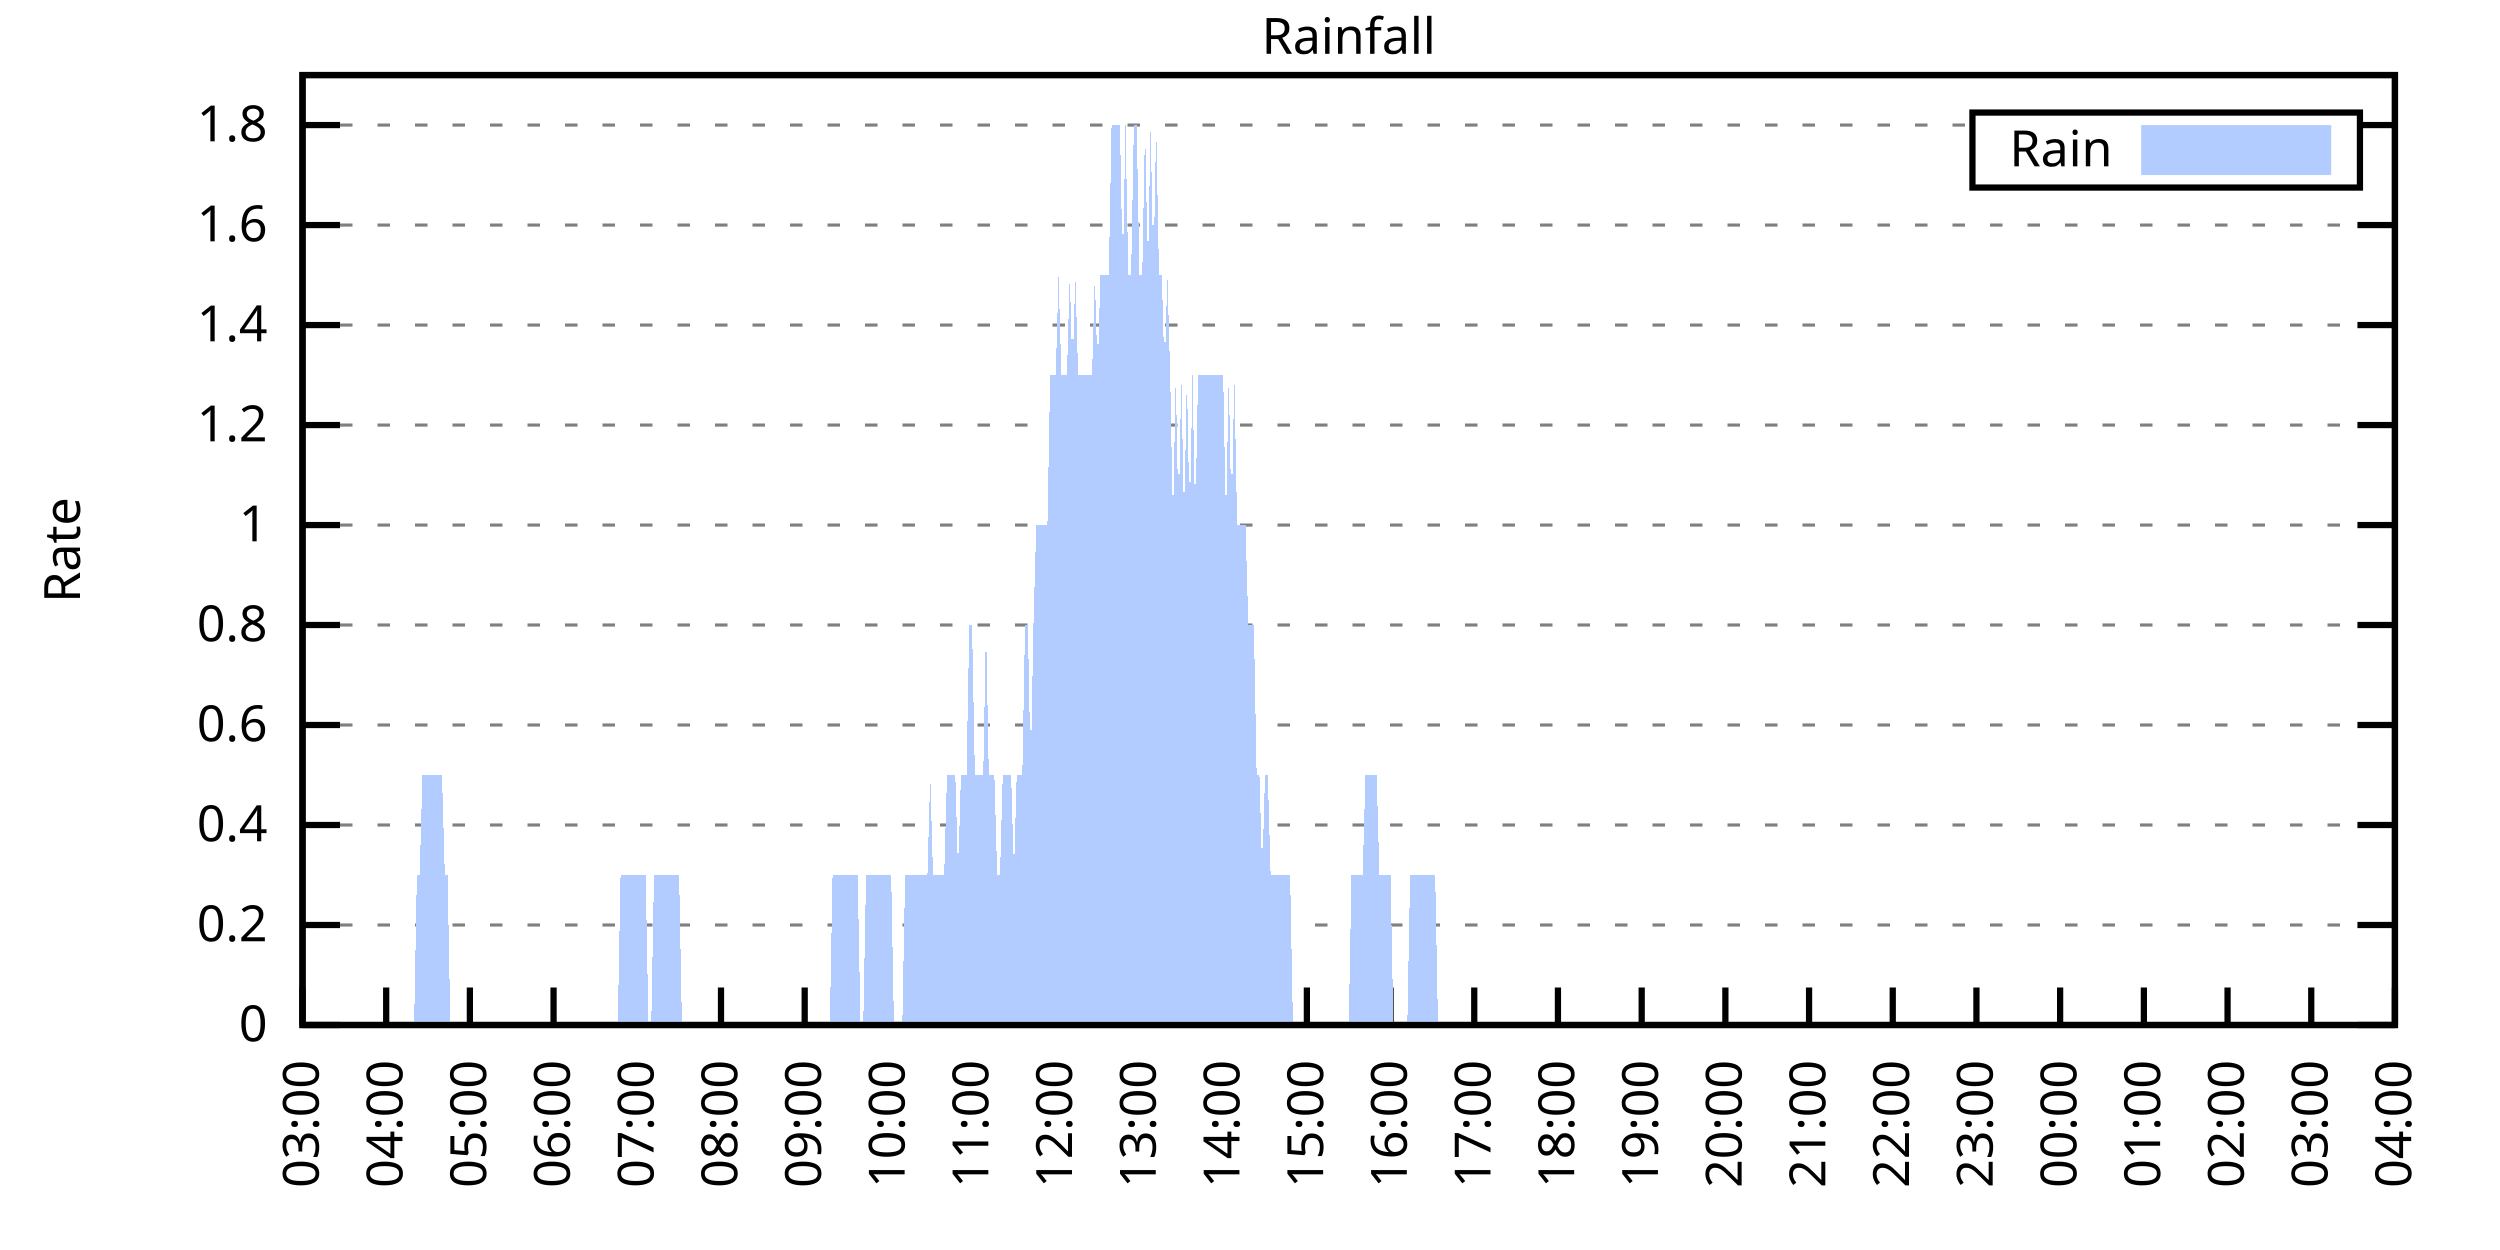
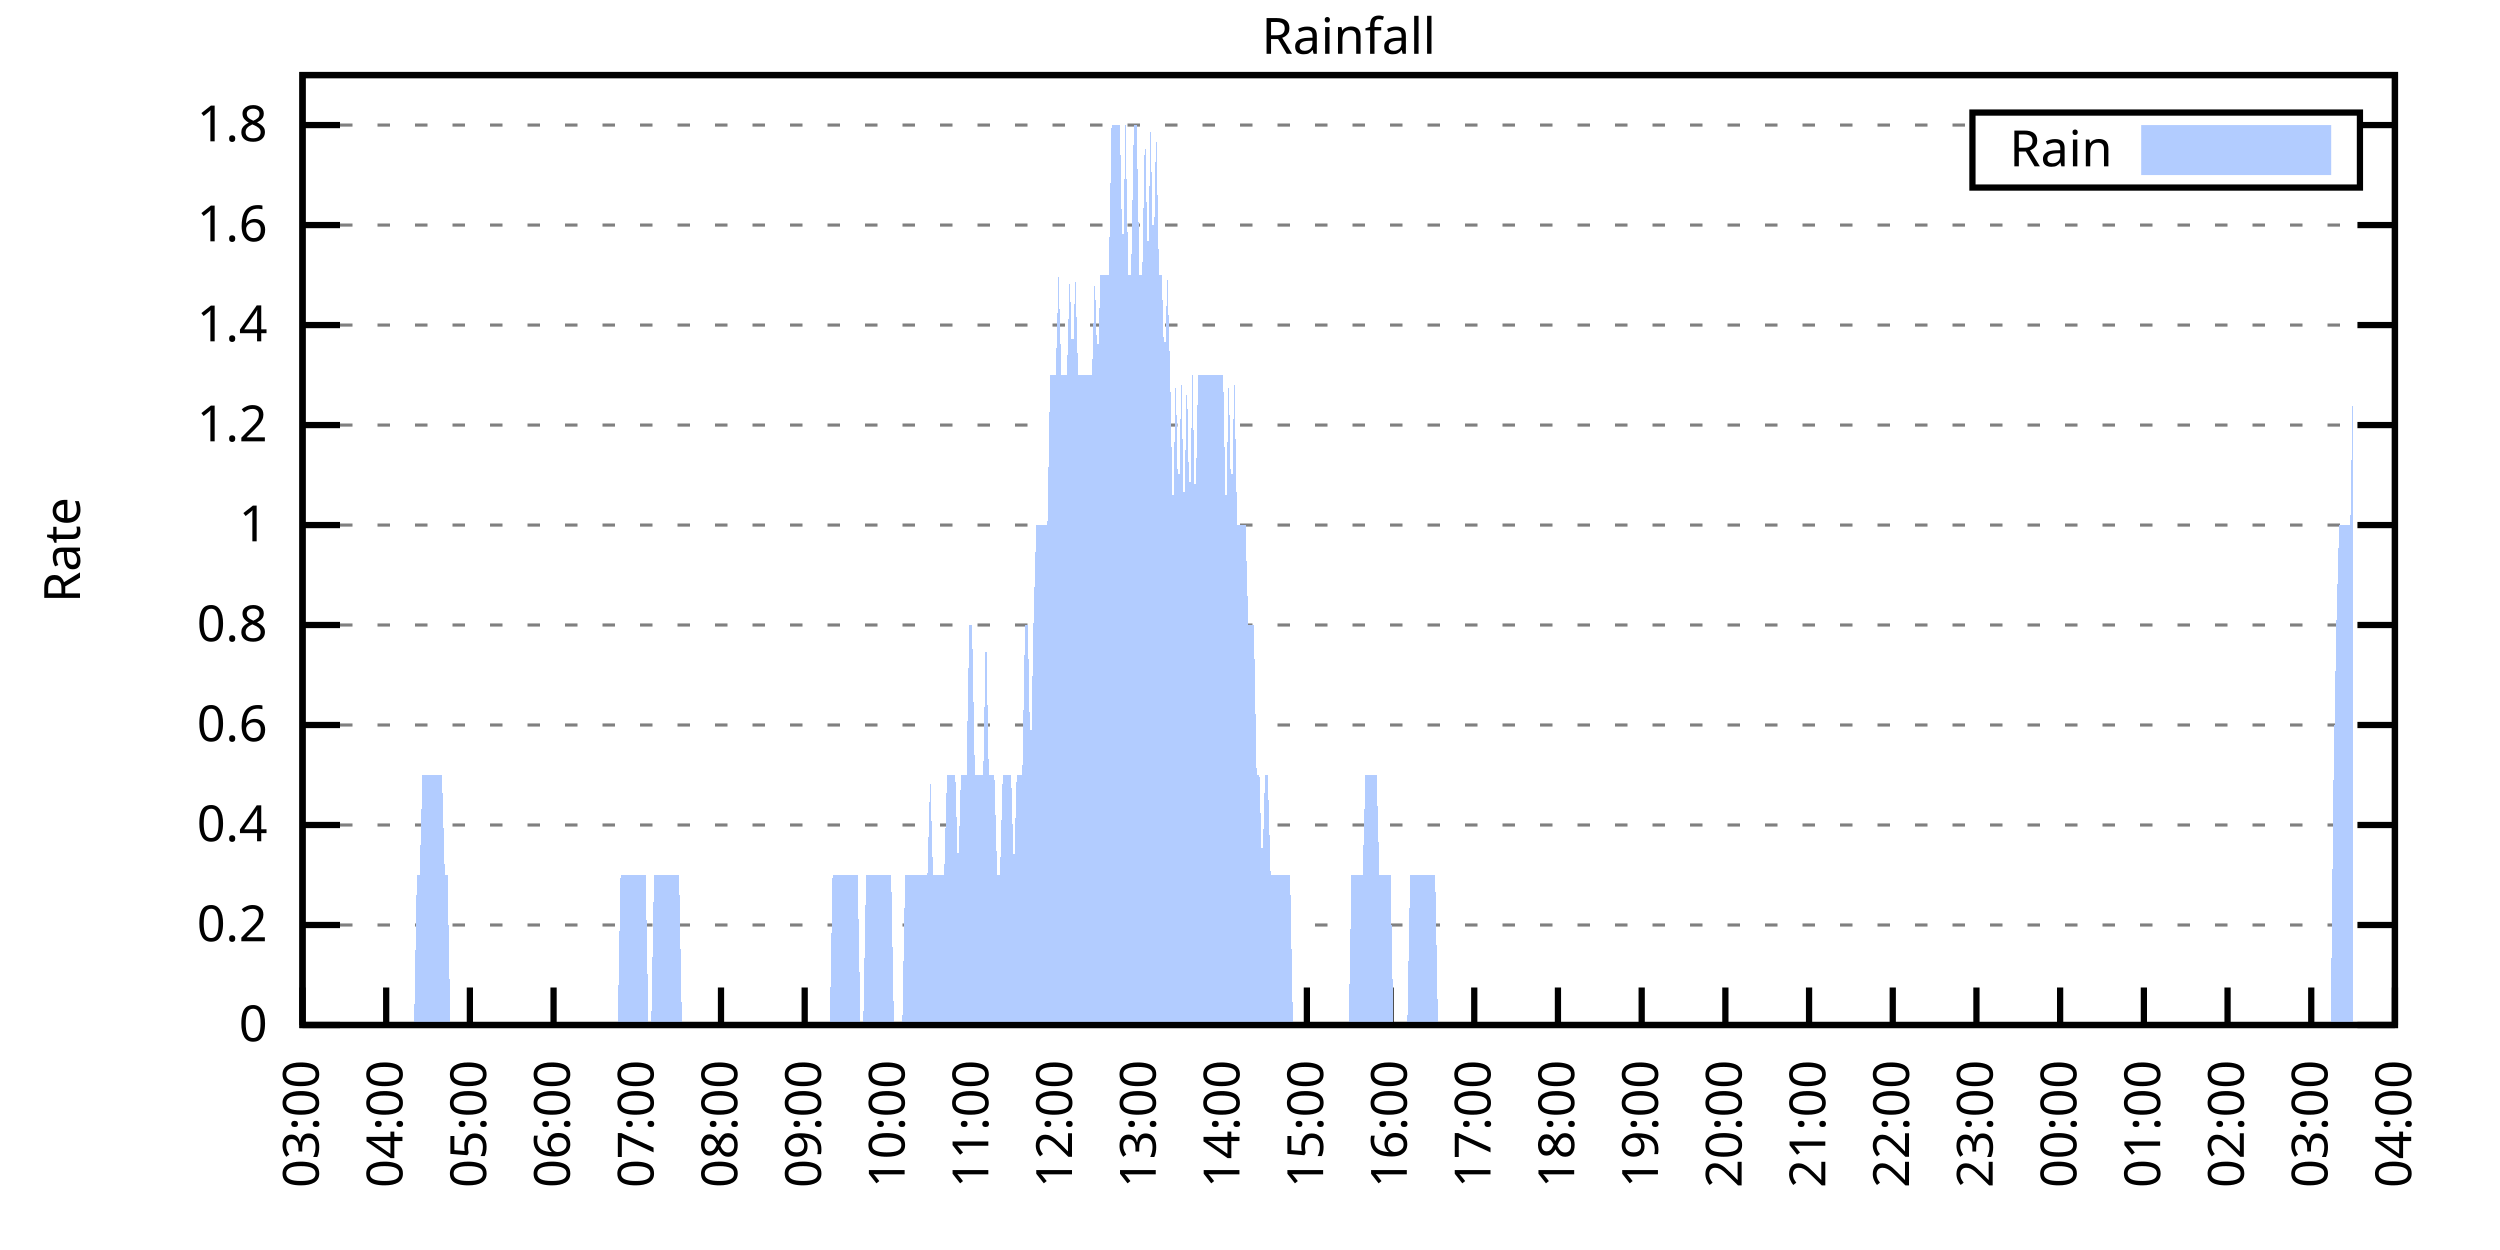
<svg xmlns="http://www.w3.org/2000/svg" xmlns:xlink="http://www.w3.org/1999/xlink" width="400" height="200" viewBox="0 0 400 200">
  <g id="gnuplot_canvas">
    <rect x="0" y="0" width="400" height="200" fill="none" />
    <defs>
      <circle id="gpDot" r="0.5" stroke-width="0.5" stroke="currentColor" />
      <path id="gpPt0" stroke-width="0.333" stroke="currentColor" d="M-1,0 h2 M0,-1 v2" />
      <path id="gpPt1" stroke-width="0.333" stroke="currentColor" d="M-1,-1 L1,1 M1,-1 L-1,1" />
      <path id="gpPt2" stroke-width="0.333" stroke="currentColor" d="M-1,0 L1,0 M0,-1 L0,1 M-1,-1 L1,1 M-1,1 L1,-1" />
      <rect id="gpPt3" stroke-width="0.333" stroke="currentColor" x="-1" y="-1" width="2" height="2" />
      <rect id="gpPt4" stroke-width="0.333" stroke="currentColor" fill="currentColor" x="-1" y="-1" width="2" height="2" />
      <circle id="gpPt5" stroke-width="0.333" stroke="currentColor" cx="0" cy="0" r="1" />
      <use xlink:href="#gpPt5" id="gpPt6" fill="currentColor" stroke="none" />
      <path id="gpPt7" stroke-width="0.333" stroke="currentColor" d="M0,-1.33 L-1.33,0.67 L1.33,0.67 z" />
      <use xlink:href="#gpPt7" id="gpPt8" fill="currentColor" stroke="none" />
      <use xlink:href="#gpPt7" id="gpPt9" stroke="currentColor" transform="rotate(180)" />
      <use xlink:href="#gpPt9" id="gpPt10" fill="currentColor" stroke="none" />
      <use xlink:href="#gpPt3" id="gpPt11" stroke="currentColor" transform="rotate(45)" />
      <use xlink:href="#gpPt11" id="gpPt12" fill="currentColor" stroke="none" />
      <path id="gpPt13" stroke-width="0.333" stroke="currentColor" d="M0,1.330 L1.265,0.411 L0.782,-1.067 L-0.782,-1.076 L-1.265,0.411 z" />
      <use xlink:href="#gpPt13" id="gpPt14" fill="currentColor" stroke="none" />
      <filter id="textbox" filterUnits="objectBoundingBox" x="0" y="0" height="1" width="1">
        <feFlood flood-color="white" flood-opacity="1" result="bgnd" />
        <feComposite in="SourceGraphic" in2="bgnd" operator="atop" />
      </filter>
      <filter id="greybox" filterUnits="objectBoundingBox" x="0" y="0" height="1" width="1">
        <feFlood flood-color="lightgrey" flood-opacity="1" result="grey" />
        <feComposite in="SourceGraphic" in2="grey" operator="atop" />
      </filter>
    </defs>
    <g fill="none" color="white" stroke="currentColor" stroke-width="1.00" stroke-linecap="butt" stroke-linejoin="miter">
</g>
    <g fill="none" color="black" stroke="currentColor" stroke-width="1.00" stroke-linecap="butt" stroke-linejoin="miter">
      <g stroke="none" shape-rendering="crispEdges">
        <polygon fill="rgb(255, 255, 255)" points="48.40,164.00 383.18,164.00 383.18,12.02 48.40,12.02 " />
      </g>
    </g>
    <g fill="none" color="black" stroke="currentColor" stroke-width="1.00" stroke-linecap="butt" stroke-linejoin="miter">
</g>
    <g fill="none" color="black" stroke="black" stroke-width="0.50" stroke-linecap="butt" stroke-linejoin="miter">
</g>
    <g fill="none" color="gray" stroke="currentColor" stroke-width="0.50" stroke-linecap="butt" stroke-linejoin="miter">
      <path stroke="gray" stroke-dasharray="2,4" class="gridline" d="M48.40,164.00 L383.19,164.00  " />
    </g>
    <g fill="none" color="gray" stroke="gray" stroke-width="1.00" stroke-linecap="butt" stroke-linejoin="miter">
</g>
    <g fill="none" color="black" stroke="currentColor" stroke-width="1.00" stroke-linecap="butt" stroke-linejoin="miter">
      <path stroke="black" d="M48.40,164.00 L54.40,164.00 M383.19,164.00 L377.19,164.00  " />
      <g transform="translate(42.80,166.60)" stroke="none" fill="black" font-family="Sans" font-size="8.00" text-anchor="end">
        <text>
          <tspan font-family="Sans"> 0</tspan>
        </text>
      </g>
    </g>
    <g fill="none" color="black" stroke="currentColor" stroke-width="1.00" stroke-linecap="butt" stroke-linejoin="miter">
</g>
    <g fill="none" color="black" stroke="black" stroke-width="0.50" stroke-linecap="butt" stroke-linejoin="miter">
</g>
    <g fill="none" color="gray" stroke="currentColor" stroke-width="0.50" stroke-linecap="butt" stroke-linejoin="miter">
      <path stroke="gray" stroke-dasharray="2,4" class="gridline" d="M48.40,148.00 L383.19,148.00  " />
    </g>
    <g fill="none" color="gray" stroke="gray" stroke-width="1.00" stroke-linecap="butt" stroke-linejoin="miter">
</g>
    <g fill="none" color="black" stroke="currentColor" stroke-width="1.00" stroke-linecap="butt" stroke-linejoin="miter">
      <path stroke="black" d="M48.40,148.00 L54.40,148.00 M383.19,148.00 L377.19,148.00  " />
      <g transform="translate(42.80,150.60)" stroke="none" fill="black" font-family="Sans" font-size="8.00" text-anchor="end">
        <text>
          <tspan font-family="Sans"> 0.2</tspan>
        </text>
      </g>
    </g>
    <g fill="none" color="black" stroke="currentColor" stroke-width="1.00" stroke-linecap="butt" stroke-linejoin="miter">
</g>
    <g fill="none" color="black" stroke="black" stroke-width="0.50" stroke-linecap="butt" stroke-linejoin="miter">
</g>
    <g fill="none" color="gray" stroke="currentColor" stroke-width="0.50" stroke-linecap="butt" stroke-linejoin="miter">
      <path stroke="gray" stroke-dasharray="2,4" class="gridline" d="M48.40,132.00 L383.19,132.00  " />
    </g>
    <g fill="none" color="gray" stroke="gray" stroke-width="1.00" stroke-linecap="butt" stroke-linejoin="miter">
</g>
    <g fill="none" color="black" stroke="currentColor" stroke-width="1.00" stroke-linecap="butt" stroke-linejoin="miter">
      <path stroke="black" d="M48.40,132.00 L54.40,132.00 M383.19,132.00 L377.19,132.00  " />
      <g transform="translate(42.80,134.60)" stroke="none" fill="black" font-family="Sans" font-size="8.00" text-anchor="end">
        <text>
          <tspan font-family="Sans"> 0.4</tspan>
        </text>
      </g>
    </g>
    <g fill="none" color="black" stroke="currentColor" stroke-width="1.00" stroke-linecap="butt" stroke-linejoin="miter">
</g>
    <g fill="none" color="black" stroke="black" stroke-width="0.50" stroke-linecap="butt" stroke-linejoin="miter">
</g>
    <g fill="none" color="gray" stroke="currentColor" stroke-width="0.50" stroke-linecap="butt" stroke-linejoin="miter">
      <path stroke="gray" stroke-dasharray="2,4" class="gridline" d="M48.40,116.00 L383.19,116.00  " />
    </g>
    <g fill="none" color="gray" stroke="gray" stroke-width="1.00" stroke-linecap="butt" stroke-linejoin="miter">
</g>
    <g fill="none" color="black" stroke="currentColor" stroke-width="1.00" stroke-linecap="butt" stroke-linejoin="miter">
      <path stroke="black" d="M48.40,116.00 L54.40,116.00 M383.19,116.00 L377.19,116.00  " />
      <g transform="translate(42.80,118.60)" stroke="none" fill="black" font-family="Sans" font-size="8.00" text-anchor="end">
        <text>
          <tspan font-family="Sans"> 0.6</tspan>
        </text>
      </g>
    </g>
    <g fill="none" color="black" stroke="currentColor" stroke-width="1.00" stroke-linecap="butt" stroke-linejoin="miter">
</g>
    <g fill="none" color="black" stroke="black" stroke-width="0.50" stroke-linecap="butt" stroke-linejoin="miter">
</g>
    <g fill="none" color="gray" stroke="currentColor" stroke-width="0.50" stroke-linecap="butt" stroke-linejoin="miter">
      <path stroke="gray" stroke-dasharray="2,4" class="gridline" d="M48.40,100.00 L383.19,100.00  " />
    </g>
    <g fill="none" color="gray" stroke="gray" stroke-width="1.00" stroke-linecap="butt" stroke-linejoin="miter">
</g>
    <g fill="none" color="black" stroke="currentColor" stroke-width="1.00" stroke-linecap="butt" stroke-linejoin="miter">
      <path stroke="black" d="M48.40,100.00 L54.40,100.00 M383.19,100.00 L377.19,100.00  " />
      <g transform="translate(42.80,102.60)" stroke="none" fill="black" font-family="Sans" font-size="8.00" text-anchor="end">
        <text>
          <tspan font-family="Sans"> 0.8</tspan>
        </text>
      </g>
    </g>
    <g fill="none" color="black" stroke="currentColor" stroke-width="1.00" stroke-linecap="butt" stroke-linejoin="miter">
</g>
    <g fill="none" color="black" stroke="black" stroke-width="0.50" stroke-linecap="butt" stroke-linejoin="miter">
</g>
    <g fill="none" color="gray" stroke="currentColor" stroke-width="0.50" stroke-linecap="butt" stroke-linejoin="miter">
      <path stroke="gray" stroke-dasharray="2,4" class="gridline" d="M48.40,84.01 L383.19,84.01  " />
    </g>
    <g fill="none" color="gray" stroke="gray" stroke-width="1.00" stroke-linecap="butt" stroke-linejoin="miter">
</g>
    <g fill="none" color="black" stroke="currentColor" stroke-width="1.00" stroke-linecap="butt" stroke-linejoin="miter">
      <path stroke="black" d="M48.40,84.01 L54.40,84.01 M383.19,84.01 L377.19,84.01  " />
      <g transform="translate(42.80,86.61)" stroke="none" fill="black" font-family="Sans" font-size="8.00" text-anchor="end">
        <text>
          <tspan font-family="Sans"> 1</tspan>
        </text>
      </g>
    </g>
    <g fill="none" color="black" stroke="currentColor" stroke-width="1.00" stroke-linecap="butt" stroke-linejoin="miter">
</g>
    <g fill="none" color="black" stroke="black" stroke-width="0.50" stroke-linecap="butt" stroke-linejoin="miter">
</g>
    <g fill="none" color="gray" stroke="currentColor" stroke-width="0.50" stroke-linecap="butt" stroke-linejoin="miter">
      <path stroke="gray" stroke-dasharray="2,4" class="gridline" d="M48.40,68.01 L383.19,68.01  " />
    </g>
    <g fill="none" color="gray" stroke="gray" stroke-width="1.00" stroke-linecap="butt" stroke-linejoin="miter">
</g>
    <g fill="none" color="black" stroke="currentColor" stroke-width="1.00" stroke-linecap="butt" stroke-linejoin="miter">
      <path stroke="black" d="M48.40,68.01 L54.40,68.01 M383.19,68.01 L377.19,68.01  " />
      <g transform="translate(42.80,70.61)" stroke="none" fill="black" font-family="Sans" font-size="8.00" text-anchor="end">
        <text>
          <tspan font-family="Sans"> 1.2</tspan>
        </text>
      </g>
    </g>
    <g fill="none" color="black" stroke="currentColor" stroke-width="1.00" stroke-linecap="butt" stroke-linejoin="miter">
</g>
    <g fill="none" color="black" stroke="black" stroke-width="0.50" stroke-linecap="butt" stroke-linejoin="miter">
</g>
    <g fill="none" color="gray" stroke="currentColor" stroke-width="0.50" stroke-linecap="butt" stroke-linejoin="miter">
      <path stroke="gray" stroke-dasharray="2,4" class="gridline" d="M48.40,52.01 L383.19,52.01  " />
    </g>
    <g fill="none" color="gray" stroke="gray" stroke-width="1.00" stroke-linecap="butt" stroke-linejoin="miter">
</g>
    <g fill="none" color="black" stroke="currentColor" stroke-width="1.00" stroke-linecap="butt" stroke-linejoin="miter">
      <path stroke="black" d="M48.40,52.01 L54.40,52.01 M383.19,52.01 L377.19,52.01  " />
      <g transform="translate(42.80,54.61)" stroke="none" fill="black" font-family="Sans" font-size="8.00" text-anchor="end">
        <text>
          <tspan font-family="Sans"> 1.4</tspan>
        </text>
      </g>
    </g>
    <g fill="none" color="black" stroke="currentColor" stroke-width="1.00" stroke-linecap="butt" stroke-linejoin="miter">
</g>
    <g fill="none" color="black" stroke="black" stroke-width="0.50" stroke-linecap="butt" stroke-linejoin="miter">
</g>
    <g fill="none" color="gray" stroke="currentColor" stroke-width="0.50" stroke-linecap="butt" stroke-linejoin="miter">
      <path stroke="gray" stroke-dasharray="2,4" class="gridline" d="M48.40,36.01 L383.19,36.01  " />
    </g>
    <g fill="none" color="gray" stroke="gray" stroke-width="1.00" stroke-linecap="butt" stroke-linejoin="miter">
</g>
    <g fill="none" color="black" stroke="currentColor" stroke-width="1.00" stroke-linecap="butt" stroke-linejoin="miter">
      <path stroke="black" d="M48.40,36.01 L54.40,36.01 M383.19,36.01 L377.19,36.01  " />
      <g transform="translate(42.80,38.61)" stroke="none" fill="black" font-family="Sans" font-size="8.00" text-anchor="end">
        <text>
          <tspan font-family="Sans"> 1.6</tspan>
        </text>
      </g>
    </g>
    <g fill="none" color="black" stroke="currentColor" stroke-width="1.00" stroke-linecap="butt" stroke-linejoin="miter">
</g>
    <g fill="none" color="black" stroke="black" stroke-width="0.50" stroke-linecap="butt" stroke-linejoin="miter">
</g>
    <g fill="none" color="gray" stroke="currentColor" stroke-width="0.50" stroke-linecap="butt" stroke-linejoin="miter">
      <path stroke="gray" stroke-dasharray="2,4" class="gridline" d="M48.40,20.01 L315.59,20.01 M377.59,20.01 L383.19,20.01  " />
    </g>
    <g fill="none" color="gray" stroke="gray" stroke-width="1.00" stroke-linecap="butt" stroke-linejoin="miter">
</g>
    <g fill="none" color="black" stroke="currentColor" stroke-width="1.00" stroke-linecap="butt" stroke-linejoin="miter">
      <path stroke="black" d="M48.40,20.01 L54.40,20.01 M383.19,20.01 L377.19,20.01  " />
      <g transform="translate(42.80,22.61)" stroke="none" fill="black" font-family="Sans" font-size="8.00" text-anchor="end">
        <text>
          <tspan font-family="Sans"> 1.8</tspan>
        </text>
      </g>
    </g>
    <g fill="none" color="black" stroke="currentColor" stroke-width="1.00" stroke-linecap="butt" stroke-linejoin="miter">
      <path stroke="black" d="M48.40,164.00 L48.40,158.00  " />
      <g transform="translate(51.00,169.60) rotate(270.00)" stroke="none" fill="black" font-family="Sans" font-size="8.00" text-anchor="end">
        <text>
          <tspan font-family="Sans">03:00</tspan>
        </text>
      </g>
    </g>
    <g fill="none" color="black" stroke="currentColor" stroke-width="1.00" stroke-linecap="butt" stroke-linejoin="miter">
      <path stroke="black" d="M61.79,164.00 L61.79,158.00  " />
      <g transform="translate(64.39,169.60) rotate(270.00)" stroke="none" fill="black" font-family="Sans" font-size="8.00" text-anchor="end">
        <text>
          <tspan font-family="Sans">04:00</tspan>
        </text>
      </g>
    </g>
    <g fill="none" color="black" stroke="currentColor" stroke-width="1.00" stroke-linecap="butt" stroke-linejoin="miter">
      <path stroke="black" d="M75.18,164.00 L75.18,158.00  " />
      <g transform="translate(77.78,169.60) rotate(270.00)" stroke="none" fill="black" font-family="Sans" font-size="8.00" text-anchor="end">
        <text>
          <tspan font-family="Sans">05:00</tspan>
        </text>
      </g>
    </g>
    <g fill="none" color="black" stroke="currentColor" stroke-width="1.00" stroke-linecap="butt" stroke-linejoin="miter">
      <path stroke="black" d="M88.57,164.00 L88.57,158.00  " />
      <g transform="translate(91.17,169.60) rotate(270.00)" stroke="none" fill="black" font-family="Sans" font-size="8.00" text-anchor="end">
        <text>
          <tspan font-family="Sans">06:00</tspan>
        </text>
      </g>
    </g>
    <g fill="none" color="black" stroke="currentColor" stroke-width="1.00" stroke-linecap="butt" stroke-linejoin="miter">
      <path stroke="black" d="M101.97,164.00 L101.97,158.00  " />
      <g transform="translate(104.57,169.60) rotate(270.00)" stroke="none" fill="black" font-family="Sans" font-size="8.00" text-anchor="end">
        <text>
          <tspan font-family="Sans">07:00</tspan>
        </text>
      </g>
    </g>
    <g fill="none" color="black" stroke="currentColor" stroke-width="1.00" stroke-linecap="butt" stroke-linejoin="miter">
      <path stroke="black" d="M115.36,164.00 L115.36,158.00  " />
      <g transform="translate(117.96,169.60) rotate(270.00)" stroke="none" fill="black" font-family="Sans" font-size="8.00" text-anchor="end">
        <text>
          <tspan font-family="Sans">08:00</tspan>
        </text>
      </g>
    </g>
    <g fill="none" color="black" stroke="currentColor" stroke-width="1.00" stroke-linecap="butt" stroke-linejoin="miter">
      <path stroke="black" d="M128.75,164.00 L128.75,158.00  " />
      <g transform="translate(131.35,169.60) rotate(270.00)" stroke="none" fill="black" font-family="Sans" font-size="8.00" text-anchor="end">
        <text>
          <tspan font-family="Sans">09:00</tspan>
        </text>
      </g>
    </g>
    <g fill="none" color="black" stroke="currentColor" stroke-width="1.00" stroke-linecap="butt" stroke-linejoin="miter">
      <path stroke="black" d="M142.14,164.00 L142.14,158.00  " />
      <g transform="translate(144.74,169.60) rotate(270.00)" stroke="none" fill="black" font-family="Sans" font-size="8.00" text-anchor="end">
        <text>
          <tspan font-family="Sans">10:00</tspan>
        </text>
      </g>
    </g>
    <g fill="none" color="black" stroke="currentColor" stroke-width="1.00" stroke-linecap="butt" stroke-linejoin="miter">
      <path stroke="black" d="M155.53,164.00 L155.53,158.00  " />
      <g transform="translate(158.13,169.60) rotate(270.00)" stroke="none" fill="black" font-family="Sans" font-size="8.00" text-anchor="end">
        <text>
          <tspan font-family="Sans">11:00</tspan>
        </text>
      </g>
    </g>
    <g fill="none" color="black" stroke="currentColor" stroke-width="1.00" stroke-linecap="butt" stroke-linejoin="miter">
      <path stroke="black" d="M168.92,164.00 L168.92,158.00  " />
      <g transform="translate(171.52,169.60) rotate(270.00)" stroke="none" fill="black" font-family="Sans" font-size="8.00" text-anchor="end">
        <text>
          <tspan font-family="Sans">12:00</tspan>
        </text>
      </g>
    </g>
    <g fill="none" color="black" stroke="currentColor" stroke-width="1.00" stroke-linecap="butt" stroke-linejoin="miter">
      <path stroke="black" d="M182.32,164.00 L182.32,158.00  " />
      <g transform="translate(184.92,169.60) rotate(270.00)" stroke="none" fill="black" font-family="Sans" font-size="8.00" text-anchor="end">
        <text>
          <tspan font-family="Sans">13:00</tspan>
        </text>
      </g>
    </g>
    <g fill="none" color="black" stroke="currentColor" stroke-width="1.00" stroke-linecap="butt" stroke-linejoin="miter">
      <path stroke="black" d="M195.71,164.00 L195.71,158.00  " />
      <g transform="translate(198.31,169.60) rotate(270.00)" stroke="none" fill="black" font-family="Sans" font-size="8.00" text-anchor="end">
        <text>
          <tspan font-family="Sans">14:00</tspan>
        </text>
      </g>
    </g>
    <g fill="none" color="black" stroke="currentColor" stroke-width="1.00" stroke-linecap="butt" stroke-linejoin="miter">
      <path stroke="black" d="M209.10,164.00 L209.10,158.00  " />
      <g transform="translate(211.70,169.60) rotate(270.00)" stroke="none" fill="black" font-family="Sans" font-size="8.00" text-anchor="end">
        <text>
          <tspan font-family="Sans">15:00</tspan>
        </text>
      </g>
    </g>
    <g fill="none" color="black" stroke="currentColor" stroke-width="1.00" stroke-linecap="butt" stroke-linejoin="miter">
      <path stroke="black" d="M222.49,164.00 L222.49,158.00  " />
      <g transform="translate(225.09,169.60) rotate(270.00)" stroke="none" fill="black" font-family="Sans" font-size="8.00" text-anchor="end">
        <text>
          <tspan font-family="Sans">16:00</tspan>
        </text>
      </g>
    </g>
    <g fill="none" color="black" stroke="currentColor" stroke-width="1.00" stroke-linecap="butt" stroke-linejoin="miter">
      <path stroke="black" d="M235.88,164.00 L235.88,158.00  " />
      <g transform="translate(238.48,169.60) rotate(270.00)" stroke="none" fill="black" font-family="Sans" font-size="8.00" text-anchor="end">
        <text>
          <tspan font-family="Sans">17:00</tspan>
        </text>
      </g>
    </g>
    <g fill="none" color="black" stroke="currentColor" stroke-width="1.00" stroke-linecap="butt" stroke-linejoin="miter">
      <path stroke="black" d="M249.27,164.00 L249.27,158.00  " />
      <g transform="translate(251.87,169.60) rotate(270.00)" stroke="none" fill="black" font-family="Sans" font-size="8.00" text-anchor="end">
        <text>
          <tspan font-family="Sans">18:00</tspan>
        </text>
      </g>
    </g>
    <g fill="none" color="black" stroke="currentColor" stroke-width="1.00" stroke-linecap="butt" stroke-linejoin="miter">
      <path stroke="black" d="M262.67,164.00 L262.67,158.00  " />
      <g transform="translate(265.27,169.60) rotate(270.00)" stroke="none" fill="black" font-family="Sans" font-size="8.00" text-anchor="end">
        <text>
          <tspan font-family="Sans">19:00</tspan>
        </text>
      </g>
    </g>
    <g fill="none" color="black" stroke="currentColor" stroke-width="1.00" stroke-linecap="butt" stroke-linejoin="miter">
      <path stroke="black" d="M276.06,164.00 L276.06,158.00  " />
      <g transform="translate(278.66,169.60) rotate(270.00)" stroke="none" fill="black" font-family="Sans" font-size="8.00" text-anchor="end">
        <text>
          <tspan font-family="Sans">20:00</tspan>
        </text>
      </g>
    </g>
    <g fill="none" color="black" stroke="currentColor" stroke-width="1.00" stroke-linecap="butt" stroke-linejoin="miter">
      <path stroke="black" d="M289.45,164.00 L289.45,158.00  " />
      <g transform="translate(292.05,169.60) rotate(270.00)" stroke="none" fill="black" font-family="Sans" font-size="8.00" text-anchor="end">
        <text>
          <tspan font-family="Sans">21:00</tspan>
        </text>
      </g>
    </g>
    <g fill="none" color="black" stroke="currentColor" stroke-width="1.00" stroke-linecap="butt" stroke-linejoin="miter">
      <path stroke="black" d="M302.84,164.00 L302.84,158.00  " />
      <g transform="translate(305.44,169.60) rotate(270.00)" stroke="none" fill="black" font-family="Sans" font-size="8.00" text-anchor="end">
        <text>
          <tspan font-family="Sans">22:00</tspan>
        </text>
      </g>
    </g>
    <g fill="none" color="black" stroke="currentColor" stroke-width="1.00" stroke-linecap="butt" stroke-linejoin="miter">
      <path stroke="black" d="M316.23,164.00 L316.23,158.00  " />
      <g transform="translate(318.83,169.60) rotate(270.00)" stroke="none" fill="black" font-family="Sans" font-size="8.00" text-anchor="end">
        <text>
          <tspan font-family="Sans">23:00</tspan>
        </text>
      </g>
    </g>
    <g fill="none" color="black" stroke="currentColor" stroke-width="1.00" stroke-linecap="butt" stroke-linejoin="miter">
      <path stroke="black" d="M329.62,164.00 L329.62,158.00  " />
      <g transform="translate(332.22,169.60) rotate(270.00)" stroke="none" fill="black" font-family="Sans" font-size="8.00" text-anchor="end">
        <text>
          <tspan font-family="Sans">00:00</tspan>
        </text>
      </g>
    </g>
    <g fill="none" color="black" stroke="currentColor" stroke-width="1.00" stroke-linecap="butt" stroke-linejoin="miter">
      <path stroke="black" d="M343.02,164.00 L343.02,158.00  " />
      <g transform="translate(345.62,169.60) rotate(270.00)" stroke="none" fill="black" font-family="Sans" font-size="8.00" text-anchor="end">
        <text>
          <tspan font-family="Sans">01:00</tspan>
        </text>
      </g>
    </g>
    <g fill="none" color="black" stroke="currentColor" stroke-width="1.00" stroke-linecap="butt" stroke-linejoin="miter">
      <path stroke="black" d="M356.41,164.00 L356.41,158.00  " />
      <g transform="translate(359.01,169.60) rotate(270.00)" stroke="none" fill="black" font-family="Sans" font-size="8.00" text-anchor="end">
        <text>
          <tspan font-family="Sans">02:00</tspan>
        </text>
      </g>
    </g>
    <g fill="none" color="black" stroke="currentColor" stroke-width="1.00" stroke-linecap="butt" stroke-linejoin="miter">
      <path stroke="black" d="M369.80,164.00 L369.80,158.00  " />
      <g transform="translate(372.40,169.60) rotate(270.00)" stroke="none" fill="black" font-family="Sans" font-size="8.00" text-anchor="end">
        <text>
          <tspan font-family="Sans">03:00</tspan>
        </text>
      </g>
    </g>
    <g fill="none" color="black" stroke="currentColor" stroke-width="1.00" stroke-linecap="butt" stroke-linejoin="miter">
      <path stroke="black" d="M383.19,164.00 L383.19,158.00  " />
      <g transform="translate(385.79,169.60) rotate(270.00)" stroke="none" fill="black" font-family="Sans" font-size="8.00" text-anchor="end">
        <text>
          <tspan font-family="Sans">04:00</tspan>
        </text>
      </g>
    </g>
    <g fill="none" color="black" stroke="currentColor" stroke-width="1.00" stroke-linecap="butt" stroke-linejoin="miter">
</g>
    <g fill="none" color="black" stroke="currentColor" stroke-width="1.00" stroke-linecap="butt" stroke-linejoin="miter">
      <path stroke="black" d="M48.40,12.01 L48.40,164.00 L383.19,164.00 L383.19,12.01 L48.40,12.01 Z  " />
    </g>
    <g fill="none" color="black" stroke="currentColor" stroke-width="1.00" stroke-linecap="butt" stroke-linejoin="miter">
</g>
    <g fill="none" color="black" stroke="currentColor" stroke-width="1.00" stroke-linecap="butt" stroke-linejoin="miter">
      <path stroke="black" d="M315.59,30.01 L315.59,18.01 L377.59,18.01 L377.59,30.01 L315.59,30.01 Z  " />
    </g>
    <g id="Rainfall_plot_1">
      <g fill="none" color="white" stroke="black" stroke-width="2.00" stroke-linecap="butt" stroke-linejoin="miter">
</g>
      <g fill="none" color="black" stroke="currentColor" stroke-width="2.00" stroke-linecap="butt" stroke-linejoin="miter">
        <g transform="translate(337.99,26.61)" stroke="none" fill="black" font-family="Sans" font-size="8.00" text-anchor="end">
          <text>
            <tspan font-family="Sans">Rain</tspan>
          </text>
        </g>
      </g>
      <g fill="none" color="black" stroke="currentColor" stroke-width="2.00" stroke-linecap="butt" stroke-linejoin="miter">
        <g stroke="none" shape-rendering="crispEdges">
          <polygon fill="rgb(178, 204, 255)" points="343.59,27.01 371.99,27.01 371.99,21.01 343.59,21.01 " />
        </g>
        <path stroke="rgb(178, 204, 255)" d="M343.59,27.01 L371.99,27.01 L371.99,21.01 L343.59,21.01 L343.59,27.01 Z  " />
      </g>
      <g fill="none" color="black" stroke="currentColor" stroke-width="2.00" stroke-linecap="butt" stroke-linejoin="miter">
        <g stroke="none" shape-rendering="crispEdges">
-           <polygon fill="rgb(178, 204, 255)" points="51.97,164.00 52.42,164.00 52.86,164.00 53.31,164.00 53.76,164.00 54.20,164.00 54.65,164.00 55.10,164.00 55.54,164.00 55.99,164.00 56.43,164.00 56.88,164.00 57.33,164.00 57.77,164.00 58.22,164.00 58.67,164.00 59.11,164.00 59.56,164.00 60.01,164.00 60.45,164.00 60.90,164.00 61.35,164.00 61.79,164.00 62.24,164.00 62.68,164.00 63.13,164.00 63.58,164.00 64.02,164.00 64.47,164.00 64.92,164.00 65.36,164.00 65.81,164.00 66.26,164.00 66.70,140.00 67.15,140.00 67.59,124.00 68.04,124.00 68.49,124.00 68.93,124.00 69.38,124.00 69.83,124.00 70.27,124.00 70.72,124.00 71.17,140.00 71.61,140.00 72.06,164.00 72.50,164.00 72.95,164.00 73.40,164.00 73.84,164.00 74.29,164.00 74.74,164.00 75.18,164.00 75.63,164.00 76.08,164.00 76.52,164.00 76.97,164.00 77.42,164.00 77.86,164.00 78.31,164.00 78.75,164.00 79.20,164.00 79.65,164.00 80.09,164.00 80.54,164.00 80.99,164.00 81.43,164.00 81.88,164.00 82.33,164.00 82.77,164.00 83.22,164.00 83.66,164.00 84.11,164.00 84.56,164.00 85.00,164.00 85.45,164.00 85.90,164.00 86.34,164.00 86.79,164.00 87.24,164.00 87.68,164.00 88.13,164.00 88.57,164.00 89.02,164.00 89.47,164.00 89.91,164.00 90.36,164.00 90.81,164.00 91.25,164.00 91.70,164.00 92.15,164.00 92.59,164.00 93.04,164.00 93.49,164.00 93.93,164.00 94.38,164.00 94.82,164.00 95.27,164.00 95.72,164.00 96.16,164.00 96.61,164.00 97.06,164.00 97.50,164.00 97.95,164.00 98.40,164.00 98.84,164.00 99.29,140.00 99.73,140.00 100.18,140.00 100.63,140.00 101.07,140.00 101.52,140.00 101.97,140.00 102.41,140.00 102.86,140.00 103.31,140.00 103.75,164.00 104.20,164.00 104.64,140.00 105.09,140.00 105.54,140.00 105.98,140.00 106.43,140.00 106.88,140.00 107.32,140.00 107.77,140.00 108.22,140.00 108.66,140.00 109.11,164.00 109.55,164.00 110.00,164.00 110.45,164.00 110.89,164.00 111.34,164.00 111.79,164.00 112.23,164.00 112.68,164.00 113.13,164.00 113.57,164.00 114.02,164.00 114.47,164.00 114.91,164.00 115.36,164.00 115.80,164.00 116.25,164.00 116.70,164.00 117.14,164.00 117.59,164.00 118.04,164.00 118.48,164.00 118.93,164.00 119.38,164.00 119.82,164.00 120.27,164.00 120.71,164.00 121.16,164.00 121.61,164.00 122.05,164.00 122.50,164.00 122.95,164.00 123.39,164.00 123.84,164.00 124.29,164.00 124.73,164.00 125.18,164.00 125.62,164.00 126.07,164.00 126.52,164.00 126.96,164.00 127.41,164.00 127.86,164.00 128.30,164.00 128.75,164.00 129.20,164.00 129.64,164.00 130.09,164.00 130.54,164.00 130.98,164.00 131.43,164.00 131.87,164.00 132.32,164.00 132.77,164.00 133.21,140.00 133.66,140.00 134.11,140.00 134.55,140.00 135.00,140.00 135.45,140.00 135.89,140.00 136.34,140.00 136.78,140.00 137.23,140.00 137.68,164.00 138.12,164.00 138.57,140.00 139.02,140.00 139.46,140.00 139.91,140.00 140.36,140.00 140.80,140.00 141.25,140.00 141.69,140.00 142.14,140.00 142.59,140.00 143.03,164.00 143.48,164.00 143.93,164.00 144.37,164.00 144.82,140.00 145.27,140.00 145.71,140.00 146.16,140.00 146.61,140.00 147.05,140.00 147.50,140.00 147.94,140.00 148.39,140.00 148.84,124.00 149.28,140.00 149.73,140.00 150.18,140.00 150.62,140.00 151.07,140.00 151.52,124.00 151.96,124.00 152.41,124.00 152.85,124.00 153.30,140.00 153.75,124.00 154.19,124.00 154.64,124.00 155.09,100.00 155.53,100.00 155.98,124.00 156.43,124.00 156.87,124.00 157.32,124.00 157.76,100.00 158.21,124.00 158.66,124.00 159.10,124.00 159.55,140.00 160.00,140.00 160.44,124.00 160.89,124.00 161.34,124.00 161.78,124.00 162.23,140.00 162.67,124.00 163.12,124.00 163.57,124.00 164.01,100.00 164.46,100.00 164.91,124.00 165.35,100.00 165.80,84.01 166.25,84.01 166.69,84.01 167.14,84.01 167.59,84.01 168.03,60.01 168.48,60.01 168.92,60.01 169.37,44.01 169.82,60.01 170.26,60.01 170.71,60.01 171.16,44.01 171.60,60.01 172.05,44.01 172.50,60.01 172.94,60.01 173.39,60.01 173.83,60.01 174.28,60.01 174.73,60.01 175.17,44.01 175.62,60.01 176.07,44.01 176.51,44.01 176.96,44.01 177.41,44.01 177.85,20.01 178.30,20.01 178.74,20.01 179.19,20.01 179.64,44.01 180.08,20.01 180.53,44.01 180.98,44.01 181.42,20.01 181.87,20.01 182.32,44.01 182.76,44.01 183.21,20.01 183.66,44.01 184.10,20.01 184.55,44.01 184.99,20.01 185.44,44.01 185.89,44.01 186.33,60.01 186.78,44.01 187.23,60.01 187.67,84.01 188.12,60.01 188.57,84.01 189.01,60.01 189.46,84.01 189.90,60.01 190.35,84.01 190.80,60.01 191.24,84.01 191.69,60.01 192.14,60.01 192.58,60.01 193.03,60.01 193.48,60.01 193.92,60.01 194.37,60.01 194.81,60.01 195.26,60.01 195.71,60.01 196.15,84.01 196.60,60.01 197.05,84.01 197.49,60.01 197.94,84.01 198.39,84.01 198.83,84.01 199.28,84.01 199.73,100.00 200.17,100.00 200.62,100.00 201.06,124.00 201.51,124.00 201.96,140.00 202.40,124.00 202.85,124.00 203.30,140.00 203.74,140.00 204.19,140.00 204.64,140.00 205.08,140.00 205.53,140.00 205.97,140.00 206.42,140.00 206.87,164.00 207.31,164.00 207.76,164.00 208.21,164.00 208.65,164.00 209.10,164.00 209.55,164.00 209.99,164.00 210.44,164.00 210.88,164.00 211.33,164.00 211.78,164.00 212.22,164.00 212.67,164.00 213.12,164.00 213.56,164.00 214.01,164.00 214.46,164.00 214.90,164.00 215.35,164.00 215.80,164.00 216.24,140.00 216.69,140.00 217.13,140.00 217.58,140.00 218.03,140.00 218.47,124.00 218.92,124.00 219.37,124.00 219.81,124.00 220.26,124.00 220.71,140.00 221.15,140.00 221.60,140.00 222.04,140.00 222.49,140.00 222.94,164.00 223.38,164.00 223.83,164.00 224.28,164.00 224.72,164.00 225.17,164.00 225.62,140.00 226.06,140.00 226.51,140.00 226.95,140.00 227.40,140.00 227.85,140.00 228.29,140.00 228.74,140.00 229.19,140.00 229.63,140.00 230.08,164.00 230.53,164.00 230.97,164.00 231.42,164.00 231.86,164.00 232.31,164.00 232.76,164.00 233.20,164.00 233.65,164.00 234.10,164.00 234.54,164.00 234.99,164.00 235.44,164.00 235.88,164.00 236.33,164.00 236.78,164.00 237.22,164.00 237.67,164.00 238.11,164.00 238.56,164.00 239.01,164.00 239.45,164.00 239.90,164.00 240.35,164.00 240.79,164.00 241.24,164.00 241.69,164.00 242.13,164.00 242.58,164.00 243.02,164.00 243.47,164.00 243.92,164.00 244.36,164.00 244.81,164.00 245.26,164.00 245.70,164.00 246.15,164.00 246.60,164.00 247.04,164.00 247.49,164.00 247.93,164.00 248.38,164.00 248.83,164.00 249.27,164.00 249.72,164.00 250.17,164.00 250.61,164.00 251.06,164.00 251.51,164.00 251.95,164.00 252.40,164.00 252.85,164.00 253.29,164.00 253.74,164.00 254.18,164.00 254.63,164.00 255.08,164.00 255.52,164.00 255.97,164.00 256.42,164.00 256.86,164.00 257.31,164.00 257.76,164.00 258.20,164.00 258.65,164.00 259.09,164.00 259.54,164.00 259.99,164.00 260.43,164.00 260.88,164.00 261.33,164.00 261.77,164.00 262.22,164.00 262.67,164.00 263.11,164.00 263.56,164.00 264.00,164.00 264.45,164.00 264.90,164.00 265.34,164.00 265.79,164.00 266.24,164.00 266.68,164.00 267.13,164.00 267.58,164.00 268.02,164.00 268.47,164.00 268.92,164.00 269.36,164.00 269.81,164.00 270.25,164.00 270.70,164.00 271.15,164.00 271.59,164.00 272.04,164.00 272.49,164.00 272.93,164.00 273.38,164.00 273.83,164.00 274.27,164.00 274.72,164.00 275.16,164.00 275.61,164.00 276.06,164.00 276.50,164.00 276.95,164.00 277.40,164.00 277.84,164.00 278.29,164.00 278.74,164.00 279.18,164.00 279.63,164.00 280.07,164.00 280.52,164.00 280.97,164.00 281.41,164.00 281.86,164.00 282.31,164.00 282.75,164.00 283.20,164.00 283.65,164.00 284.09,164.00 284.54,164.00 284.98,164.00 285.43,164.00 285.88,164.00 286.32,164.00 286.77,164.00 287.22,164.00 287.66,164.00 288.11,164.00 288.56,164.00 289.00,164.00 289.45,164.00 289.90,164.00 290.34,164.00 290.79,164.00 291.23,164.00 291.68,164.00 292.13,164.00 292.57,164.00 293.02,164.00 293.47,164.00 293.91,164.00 294.36,164.00 294.81,164.00 295.25,164.00 295.70,164.00 296.14,164.00 296.59,164.00 297.04,164.00 297.48,164.00 297.93,164.00 298.38,164.00 298.82,164.00 299.27,164.00 299.72,164.00 300.16,164.00 300.61,164.00 301.05,164.00 301.50,164.00 301.95,164.00 302.39,164.00 302.84,164.00 303.29,164.00 303.73,164.00 304.18,164.00 304.63,164.00 305.07,164.00 305.52,164.00 305.97,164.00 306.41,164.00 306.86,164.00 307.30,164.00 307.75,164.00 308.20,164.00 308.64,164.00 309.09,164.00 309.54,164.00 309.98,164.00 310.43,164.00 310.88,164.00 311.32,164.00 311.77,164.00 312.21,164.00 312.66,164.00 313.11,164.00 313.55,164.00 314.00,164.00 314.45,164.00 314.89,164.00 315.34,164.00 315.79,164.00 316.23,164.00 316.68,164.00 317.12,164.00 317.57,164.00 318.02,164.00 318.46,164.00 318.91,164.00 319.36,164.00 319.80,164.00 320.25,164.00 320.70,164.00 321.14,164.00 321.59,164.00 322.04,164.00 322.48,164.00 322.93,164.00 323.37,164.00 323.82,164.00 324.27,164.00 324.71,164.00 325.16,164.00 325.61,164.00 326.05,164.00 326.50,164.00 326.95,164.00 327.39,164.00 327.84,164.00 328.28,164.00 328.73,164.00 329.18,164.00 329.62,164.00 330.07,164.00 330.52,164.00 330.96,164.00 331.41,164.00 331.86,164.00 332.30,164.00 332.75,164.00 333.19,164.00 333.64,164.00 334.09,164.00 334.53,164.00 334.98,164.00 335.43,164.00 335.87,164.00 336.32,164.00 336.77,164.00 337.21,164.00 337.66,164.00 338.10,164.00 338.55,164.00 339.00,164.00 339.44,164.00 339.89,164.00 340.34,164.00 340.78,164.00 341.23,164.00 341.68,164.00 342.12,164.00 342.57,164.00 343.02,164.00 343.46,164.00 343.91,164.00 344.35,164.00 344.80,164.00 345.25,164.00 345.69,164.00 346.14,164.00 346.59,164.00 347.03,164.00 347.48,164.00 347.93,164.00 348.37,164.00 348.82,164.00 349.26,164.00 349.71,164.00 350.16,164.00 350.60,164.00 351.05,164.00 351.50,164.00 351.94,164.00 352.39,164.00 352.84,164.00 353.28,164.00 353.73,164.00 354.17,164.00 354.62,164.00 355.07,164.00 355.51,164.00 355.96,164.00 356.41,164.00 356.85,164.00 357.30,164.00 357.75,164.00 358.19,164.00 358.64,164.00 359.09,164.00 359.53,164.00 359.98,164.00 360.42,164.00 360.87,164.00 361.32,164.00 361.76,164.00 362.21,164.00 362.66,164.00 363.10,164.00 363.55,164.00 364.00,164.00 364.44,164.00 364.89,164.00 365.33,164.00 365.78,164.00 366.23,164.00 366.67,164.00 367.12,164.00 367.57,164.00 368.01,164.00 368.46,164.00 368.91,164.00 369.35,164.00 369.80,164.00 370.24,164.00 370.69,164.00 371.14,164.00 371.58,164.00 372.03,164.00 372.48,164.00 372.92,164.00 372.92,164.00 51.97,164.00 " />
+           <polygon fill="rgb(178, 204, 255)" points="55.54,164.00 55.99,164.00 56.43,164.00 56.88,164.00 57.33,164.00 57.77,164.00 58.22,164.00 58.67,164.00 59.11,164.00 59.56,164.00 60.01,164.00 60.45,164.00 60.90,164.00 61.35,164.00 61.79,164.00 62.24,164.00 62.68,164.00 63.13,164.00 63.58,164.00 64.02,164.00 64.47,164.00 64.92,164.00 65.36,164.00 65.81,164.00 66.26,164.00 66.70,140.00 67.15,140.00 67.59,124.00 68.04,124.00 68.49,124.00 68.93,124.00 69.38,124.00 69.83,124.00 70.27,124.00 70.72,124.00 71.17,140.00 71.61,140.00 72.06,164.00 72.50,164.00 72.95,164.00 73.40,164.00 73.84,164.00 74.29,164.00 74.74,164.00 75.18,164.00 75.63,164.00 76.08,164.00 76.52,164.00 76.97,164.00 77.42,164.00 77.86,164.00 78.31,164.00 78.75,164.00 79.20,164.00 79.65,164.00 80.09,164.00 80.54,164.00 80.99,164.00 81.43,164.00 81.88,164.00 82.33,164.00 82.77,164.00 83.22,164.00 83.66,164.00 84.11,164.00 84.56,164.00 85.00,164.00 85.45,164.00 85.90,164.00 86.34,164.00 86.79,164.00 87.24,164.00 87.68,164.00 88.13,164.00 88.57,164.00 89.02,164.00 89.47,164.00 89.91,164.00 90.36,164.00 90.81,164.00 91.25,164.00 91.70,164.00 92.15,164.00 92.59,164.00 93.04,164.00 93.49,164.00 93.93,164.00 94.38,164.00 94.82,164.00 95.27,164.00 95.72,164.00 96.16,164.00 96.61,164.00 97.06,164.00 97.50,164.00 97.95,164.00 98.40,164.00 98.84,164.00 99.29,140.00 99.73,140.00 100.18,140.00 100.63,140.00 101.07,140.00 101.52,140.00 101.97,140.00 102.41,140.00 102.86,140.00 103.31,140.00 103.75,164.00 104.20,164.00 104.64,140.00 105.09,140.00 105.54,140.00 105.98,140.00 106.43,140.00 106.88,140.00 107.32,140.00 107.77,140.00 108.22,140.00 108.66,140.00 109.11,164.00 109.55,164.00 110.00,164.00 110.45,164.00 110.89,164.00 111.34,164.00 111.79,164.00 112.23,164.00 112.68,164.00 113.13,164.00 113.57,164.00 114.02,164.00 114.47,164.00 114.91,164.00 115.36,164.00 115.80,164.00 116.25,164.00 116.70,164.00 117.14,164.00 117.59,164.00 118.04,164.00 118.48,164.00 118.93,164.00 119.38,164.00 119.82,164.00 120.27,164.00 120.71,164.00 121.16,164.00 121.61,164.00 122.05,164.00 122.50,164.00 122.95,164.00 123.39,164.00 123.84,164.00 124.29,164.00 124.73,164.00 125.18,164.00 125.62,164.00 126.07,164.00 126.52,164.00 126.96,164.00 127.41,164.00 127.86,164.00 128.30,164.00 128.75,164.00 129.20,164.00 129.64,164.00 130.09,164.00 130.54,164.00 130.98,164.00 131.43,164.00 131.87,164.00 132.32,164.00 132.77,164.00 133.21,140.00 133.66,140.00 134.11,140.00 134.55,140.00 135.00,140.00 135.45,140.00 135.89,140.00 136.34,140.00 136.78,140.00 137.23,140.00 137.68,164.00 138.12,164.00 138.57,140.00 139.02,140.00 139.46,140.00 139.91,140.00 140.36,140.00 140.80,140.00 141.25,140.00 141.69,140.00 142.14,140.00 142.59,140.00 143.03,164.00 143.48,164.00 143.93,164.00 144.37,164.00 144.82,140.00 145.27,140.00 145.71,140.00 146.16,140.00 146.61,140.00 147.05,140.00 147.50,140.00 147.94,140.00 148.39,140.00 148.84,124.00 149.28,140.00 149.73,140.00 150.18,140.00 150.62,140.00 151.07,140.00 151.52,124.00 151.96,124.00 152.41,124.00 152.85,124.00 153.30,140.00 153.75,124.00 154.19,124.00 154.64,124.00 155.09,100.00 155.53,100.00 155.98,124.00 156.43,124.00 156.87,124.00 157.32,124.00 157.76,100.00 158.21,124.00 158.66,124.00 159.10,124.00 159.55,140.00 160.00,140.00 160.44,124.00 160.89,124.00 161.34,124.00 161.78,124.00 162.23,140.00 162.67,124.00 163.12,124.00 163.57,124.00 164.01,100.00 164.46,100.00 164.91,124.00 165.35,100.00 165.80,84.01 166.25,84.01 166.69,84.01 167.14,84.01 167.59,84.01 168.03,60.01 168.48,60.01 168.92,60.01 169.37,44.01 169.82,60.01 170.26,60.01 170.71,60.01 171.16,44.01 171.60,60.01 172.05,44.01 172.50,60.01 172.94,60.01 173.39,60.01 173.83,60.01 174.28,60.01 174.73,60.01 175.17,44.01 175.62,60.01 176.07,44.01 176.51,44.01 176.96,44.01 177.41,44.01 177.85,20.01 178.30,20.01 178.74,20.01 179.19,20.01 179.64,44.01 180.08,20.01 180.53,44.01 180.98,44.01 181.42,20.01 181.87,20.01 182.32,44.01 182.76,44.01 183.21,20.01 183.66,44.01 184.10,20.01 184.55,44.01 184.99,20.01 185.44,44.01 185.89,44.01 186.33,60.01 186.78,44.01 187.23,60.01 187.67,84.01 188.12,60.01 188.57,84.01 189.01,60.01 189.46,84.01 189.90,60.01 190.35,84.01 190.80,60.01 191.24,84.01 191.69,60.01 192.14,60.01 192.58,60.01 193.03,60.01 193.48,60.01 193.92,60.01 194.37,60.01 194.81,60.01 195.26,60.01 195.71,60.01 196.15,84.01 196.60,60.01 197.05,84.01 197.49,60.01 197.94,84.01 198.39,84.01 198.83,84.01 199.28,84.01 199.73,100.00 200.17,100.00 200.62,100.00 201.06,124.00 201.51,124.00 201.96,140.00 202.40,124.00 202.85,124.00 203.30,140.00 203.74,140.00 204.19,140.00 204.64,140.00 205.08,140.00 205.53,140.00 205.97,140.00 206.42,140.00 206.87,164.00 207.31,164.00 207.76,164.00 208.21,164.00 208.65,164.00 209.10,164.00 209.55,164.00 209.99,164.00 210.44,164.00 210.88,164.00 211.33,164.00 211.78,164.00 212.22,164.00 212.67,164.00 213.12,164.00 213.56,164.00 214.01,164.00 214.46,164.00 214.90,164.00 215.35,164.00 215.80,164.00 216.24,140.00 216.69,140.00 217.13,140.00 217.58,140.00 218.03,140.00 218.47,124.00 218.92,124.00 219.37,124.00 219.81,124.00 220.26,124.00 220.71,140.00 221.15,140.00 221.60,140.00 222.04,140.00 222.49,140.00 222.94,164.00 223.38,164.00 223.83,164.00 224.28,164.00 224.72,164.00 225.17,164.00 225.62,140.00 226.06,140.00 226.51,140.00 226.95,140.00 227.40,140.00 227.85,140.00 228.29,140.00 228.74,140.00 229.19,140.00 229.63,140.00 230.08,164.00 230.53,164.00 230.97,164.00 231.42,164.00 231.86,164.00 232.31,164.00 232.76,164.00 233.20,164.00 233.65,164.00 234.10,164.00 234.54,164.00 234.99,164.00 235.44,164.00 235.88,164.00 236.33,164.00 236.78,164.00 237.22,164.00 237.67,164.00 238.11,164.00 238.56,164.00 239.01,164.00 239.45,164.00 239.90,164.00 240.35,164.00 240.79,164.00 241.24,164.00 241.69,164.00 242.13,164.00 242.58,164.00 243.02,164.00 243.47,164.00 243.92,164.00 244.36,164.00 244.81,164.00 245.26,164.00 245.70,164.00 246.15,164.00 246.60,164.00 247.04,164.00 247.49,164.00 247.93,164.00 248.38,164.00 248.83,164.00 249.27,164.00 249.72,164.00 250.17,164.00 250.61,164.00 251.06,164.00 251.51,164.00 251.95,164.00 252.40,164.00 252.85,164.00 253.29,164.00 253.74,164.00 254.18,164.00 254.63,164.00 255.08,164.00 255.52,164.00 255.97,164.00 256.42,164.00 256.86,164.00 257.31,164.00 257.76,164.00 258.20,164.00 258.65,164.00 259.09,164.00 259.54,164.00 259.99,164.00 260.43,164.00 260.88,164.00 261.33,164.00 261.77,164.00 262.22,164.00 262.67,164.00 263.11,164.00 263.56,164.00 264.00,164.00 264.45,164.00 264.90,164.00 265.34,164.00 265.79,164.00 266.24,164.00 266.68,164.00 267.13,164.00 267.58,164.00 268.02,164.00 268.47,164.00 268.92,164.00 269.36,164.00 269.81,164.00 270.25,164.00 270.70,164.00 271.15,164.00 271.59,164.00 272.04,164.00 272.49,164.00 272.93,164.00 273.38,164.00 273.83,164.00 274.27,164.00 274.72,164.00 275.16,164.00 275.61,164.00 276.06,164.00 276.50,164.00 276.95,164.00 277.40,164.00 277.84,164.00 278.29,164.00 278.74,164.00 279.18,164.00 279.63,164.00 280.07,164.00 280.52,164.00 280.97,164.00 281.41,164.00 281.86,164.00 282.31,164.00 282.75,164.00 283.20,164.00 283.65,164.00 284.09,164.00 284.54,164.00 284.98,164.00 285.43,164.00 285.88,164.00 286.32,164.00 286.77,164.00 287.22,164.00 287.66,164.00 288.11,164.00 288.56,164.00 289.00,164.00 289.45,164.00 289.90,164.00 290.34,164.00 290.79,164.00 291.23,164.00 291.68,164.00 292.13,164.00 292.57,164.00 293.02,164.00 293.47,164.00 293.91,164.00 294.36,164.00 294.81,164.00 295.25,164.00 295.70,164.00 296.14,164.00 296.59,164.00 297.04,164.00 297.48,164.00 297.93,164.00 298.38,164.00 298.82,164.00 299.27,164.00 299.72,164.00 300.16,164.00 300.61,164.00 301.05,164.00 301.50,164.00 301.95,164.00 302.39,164.00 302.84,164.00 303.29,164.00 303.73,164.00 304.18,164.00 304.63,164.00 305.07,164.00 305.52,164.00 305.97,164.00 306.41,164.00 306.86,164.00 307.30,164.00 307.75,164.00 308.20,164.00 308.64,164.00 309.09,164.00 309.54,164.00 309.98,164.00 310.43,164.00 310.88,164.00 311.32,164.00 311.77,164.00 312.21,164.00 312.66,164.00 313.11,164.00 313.55,164.00 314.00,164.00 314.45,164.00 314.89,164.00 315.34,164.00 315.79,164.00 316.23,164.00 316.68,164.00 317.12,164.00 317.57,164.00 318.02,164.00 318.46,164.00 318.91,164.00 319.36,164.00 319.80,164.00 320.25,164.00 320.70,164.00 321.14,164.00 321.59,164.00 322.04,164.00 322.48,164.00 322.93,164.00 323.37,164.00 323.82,164.00 324.27,164.00 324.71,164.00 325.16,164.00 325.61,164.00 326.05,164.00 326.50,164.00 326.95,164.00 327.39,164.00 327.84,164.00 328.28,164.00 328.73,164.00 329.18,164.00 329.62,164.00 330.07,164.00 330.52,164.00 330.96,164.00 331.41,164.00 331.86,164.00 332.30,164.00 332.75,164.00 333.19,164.00 333.64,164.00 334.09,164.00 334.53,164.00 334.98,164.00 335.43,164.00 335.87,164.00 336.32,164.00 336.77,164.00 337.21,164.00 337.66,164.00 338.10,164.00 338.55,164.00 339.00,164.00 339.44,164.00 339.89,164.00 340.34,164.00 340.78,164.00 341.23,164.00 341.68,164.00 342.12,164.00 342.57,164.00 343.02,164.00 343.46,164.00 343.91,164.00 344.35,164.00 344.80,164.00 345.25,164.00 345.69,164.00 346.14,164.00 346.59,164.00 347.03,164.00 347.48,164.00 347.93,164.00 348.37,164.00 348.82,164.00 349.26,164.00 349.71,164.00 350.16,164.00 350.60,164.00 351.05,164.00 351.50,164.00 351.94,164.00 352.39,164.00 352.84,164.00 353.28,164.00 353.73,164.00 354.17,164.00 354.62,164.00 355.07,164.00 355.51,164.00 355.96,164.00 356.41,164.00 356.85,164.00 357.30,164.00 357.75,164.00 358.19,164.00 358.64,164.00 359.09,164.00 359.53,164.00 359.98,164.00 360.42,164.00 360.87,164.00 361.32,164.00 361.76,164.00 362.21,164.00 362.66,164.00 363.10,164.00 363.55,164.00 364.00,164.00 364.44,164.00 364.89,164.00 365.33,164.00 365.78,164.00 366.23,164.00 366.67,164.00 367.12,164.00 367.57,164.00 368.01,164.00 368.46,164.00 368.91,164.00 369.35,164.00 369.80,164.00 370.24,164.00 370.69,164.00 371.14,164.00 371.58,164.00 372.03,164.00 372.48,164.00 372.92,164.00 373.37,124.00 373.82,100.00 374.26,84.01 374.71,84.01 375.16,84.01 375.60,84.01 376.05,84.01 376.49,60.01 376.49,164.00 55.54,164.00 " />
        </g>
      </g>
    </g>
    <g fill="none" color="black" stroke="currentColor" stroke-width="2.00" stroke-linecap="butt" stroke-linejoin="miter">
</g>
    <g fill="none" color="black" stroke="black" stroke-width="1.00" stroke-linecap="butt" stroke-linejoin="miter">
</g>
    <g fill="none" color="black" stroke="currentColor" stroke-width="1.00" stroke-linecap="butt" stroke-linejoin="miter">
      <path stroke="black" d="M48.40,12.01 L48.40,164.00 L383.19,164.00 L383.19,12.01 L48.40,12.01 Z  " />
      <g transform="translate(12.80,88.01) rotate(270.00)" stroke="none" fill="black" font-family="Sans" font-size="8.00" text-anchor="middle">
        <text>
          <tspan font-family="Sans">Rate</tspan>
        </text>
      </g>
    </g>
    <g fill="none" color="black" stroke="currentColor" stroke-width="1.00" stroke-linecap="butt" stroke-linejoin="miter">
</g>
    <g fill="none" color="black" stroke="currentColor" stroke-width="1.00" stroke-linecap="butt" stroke-linejoin="miter">
      <g transform="translate(215.79,8.61)" stroke="none" fill="black" font-family="Sans" font-size="8.00" text-anchor="middle">
        <text>
          <tspan font-family="Sans">Rainfall</tspan>
        </text>
      </g>
    </g>
    <g fill="none" color="black" stroke="currentColor" stroke-width="1.00" stroke-linecap="butt" stroke-linejoin="miter">
</g>
  </g>
</svg>
